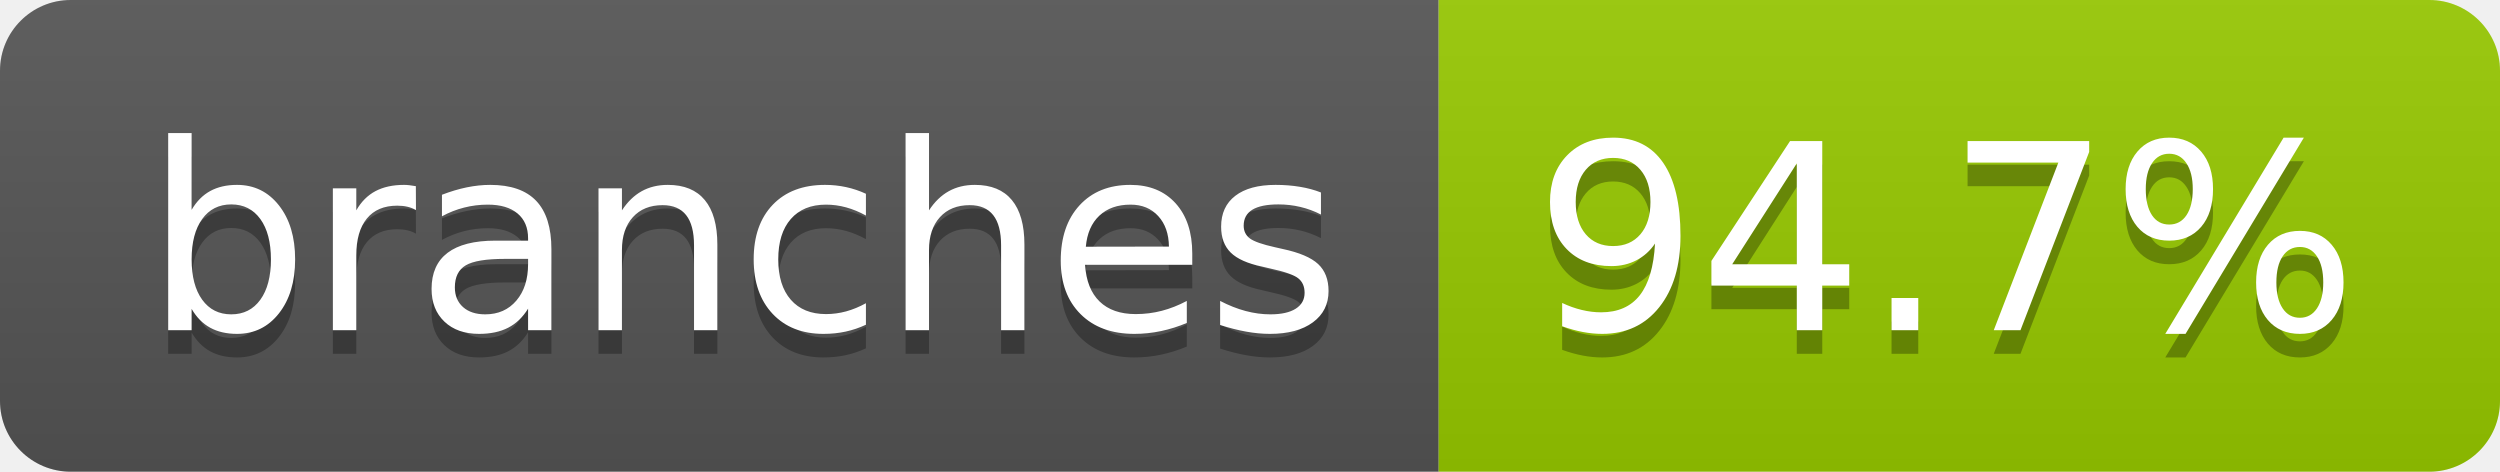
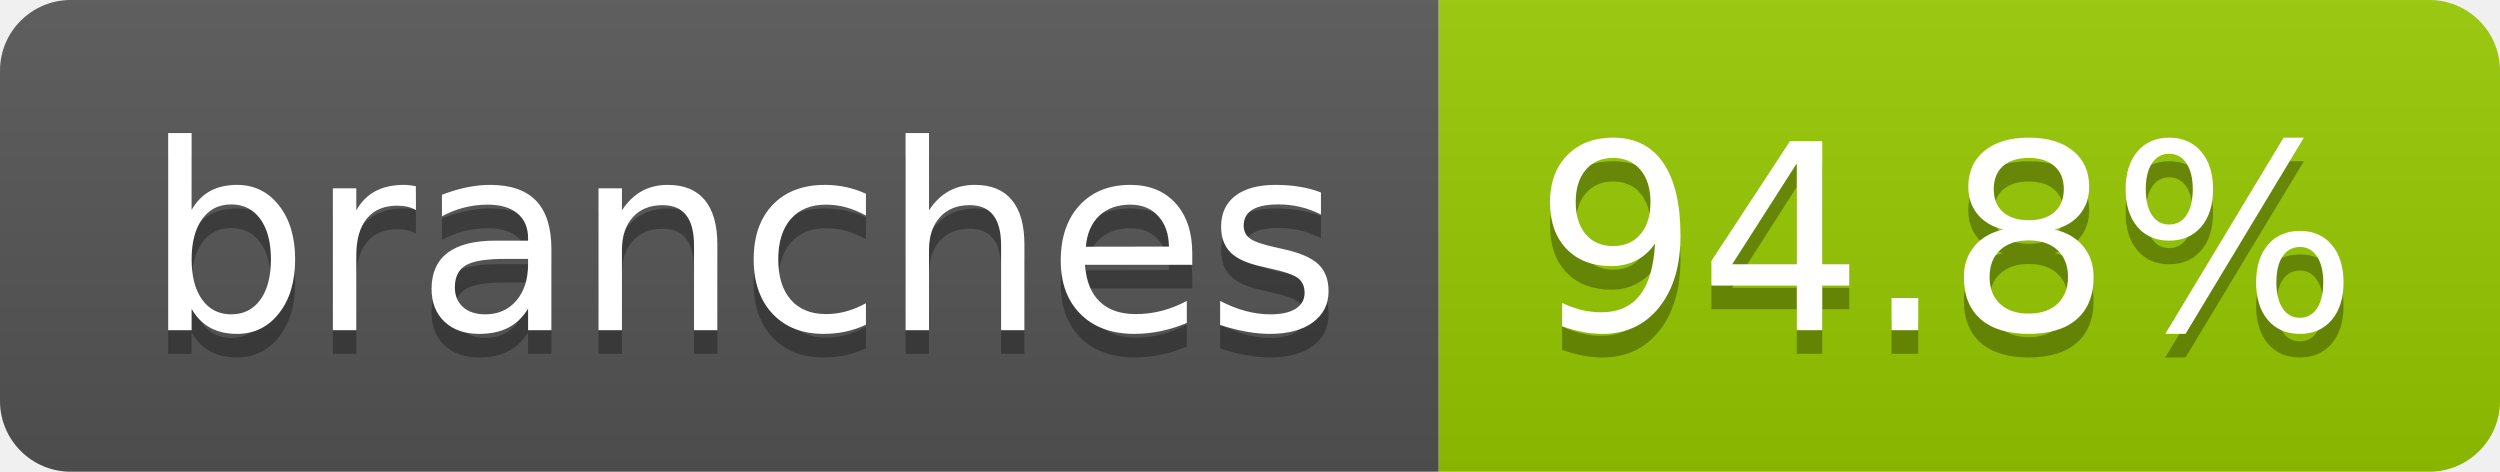
- <svg xmlns="http://www.w3.org/2000/svg" width="106" height="20" role="img" aria-label="branches: 94.7%">
+ <svg xmlns="http://www.w3.org/2000/svg" width="106" height="20" role="img" aria-label="branches: 94.8%">
  <linearGradient id="s" x2="0" y2="100%">
    <stop offset="0" stop-color="#bbb" stop-opacity=".1" />
    <stop offset="1" stop-opacity=".1" />
  </linearGradient>
  <clipPath id="r">
    <rect width="106" height="20" rx="3" fill="#fff" />
  </clipPath>
  <g clip-path="url(#r)">
    <rect width="61" height="20" fill="#555" />
    <rect x="61" width="45" height="20" fill="#97ca00" />
    <rect width="106" height="20" fill="url(#s)" />
  </g>
  <g fill="#fff" text-anchor="middle" font-family="Verdana,Geneva,DejaVu Sans,sans-serif" text-rendering="geometricPrecision" font-size="110">
    <text aria-hidden="true" x="315" y="150" fill="#010101" fill-opacity=".3" transform="scale(.1)" textLength="507">branches</text>
    <text x="315" y="140" transform="scale(.1)" fill="#fff" textLength="507">branches</text>
-     <text aria-hidden="true" x="825" y="150" fill="#010101" fill-opacity=".3" transform="scale(.1)" textLength="350">94.7%</text>
-     <text x="825" y="140" transform="scale(.1)" fill="#fff" textLength="350">94.7%</text>
+     <text aria-hidden="true" x="825" y="150" fill="#010101" fill-opacity=".3" transform="scale(.1)" textLength="350">94.8%</text>
+     <text x="825" y="140" transform="scale(.1)" fill="#fff" textLength="350">94.8%</text>
  </g>
</svg>
